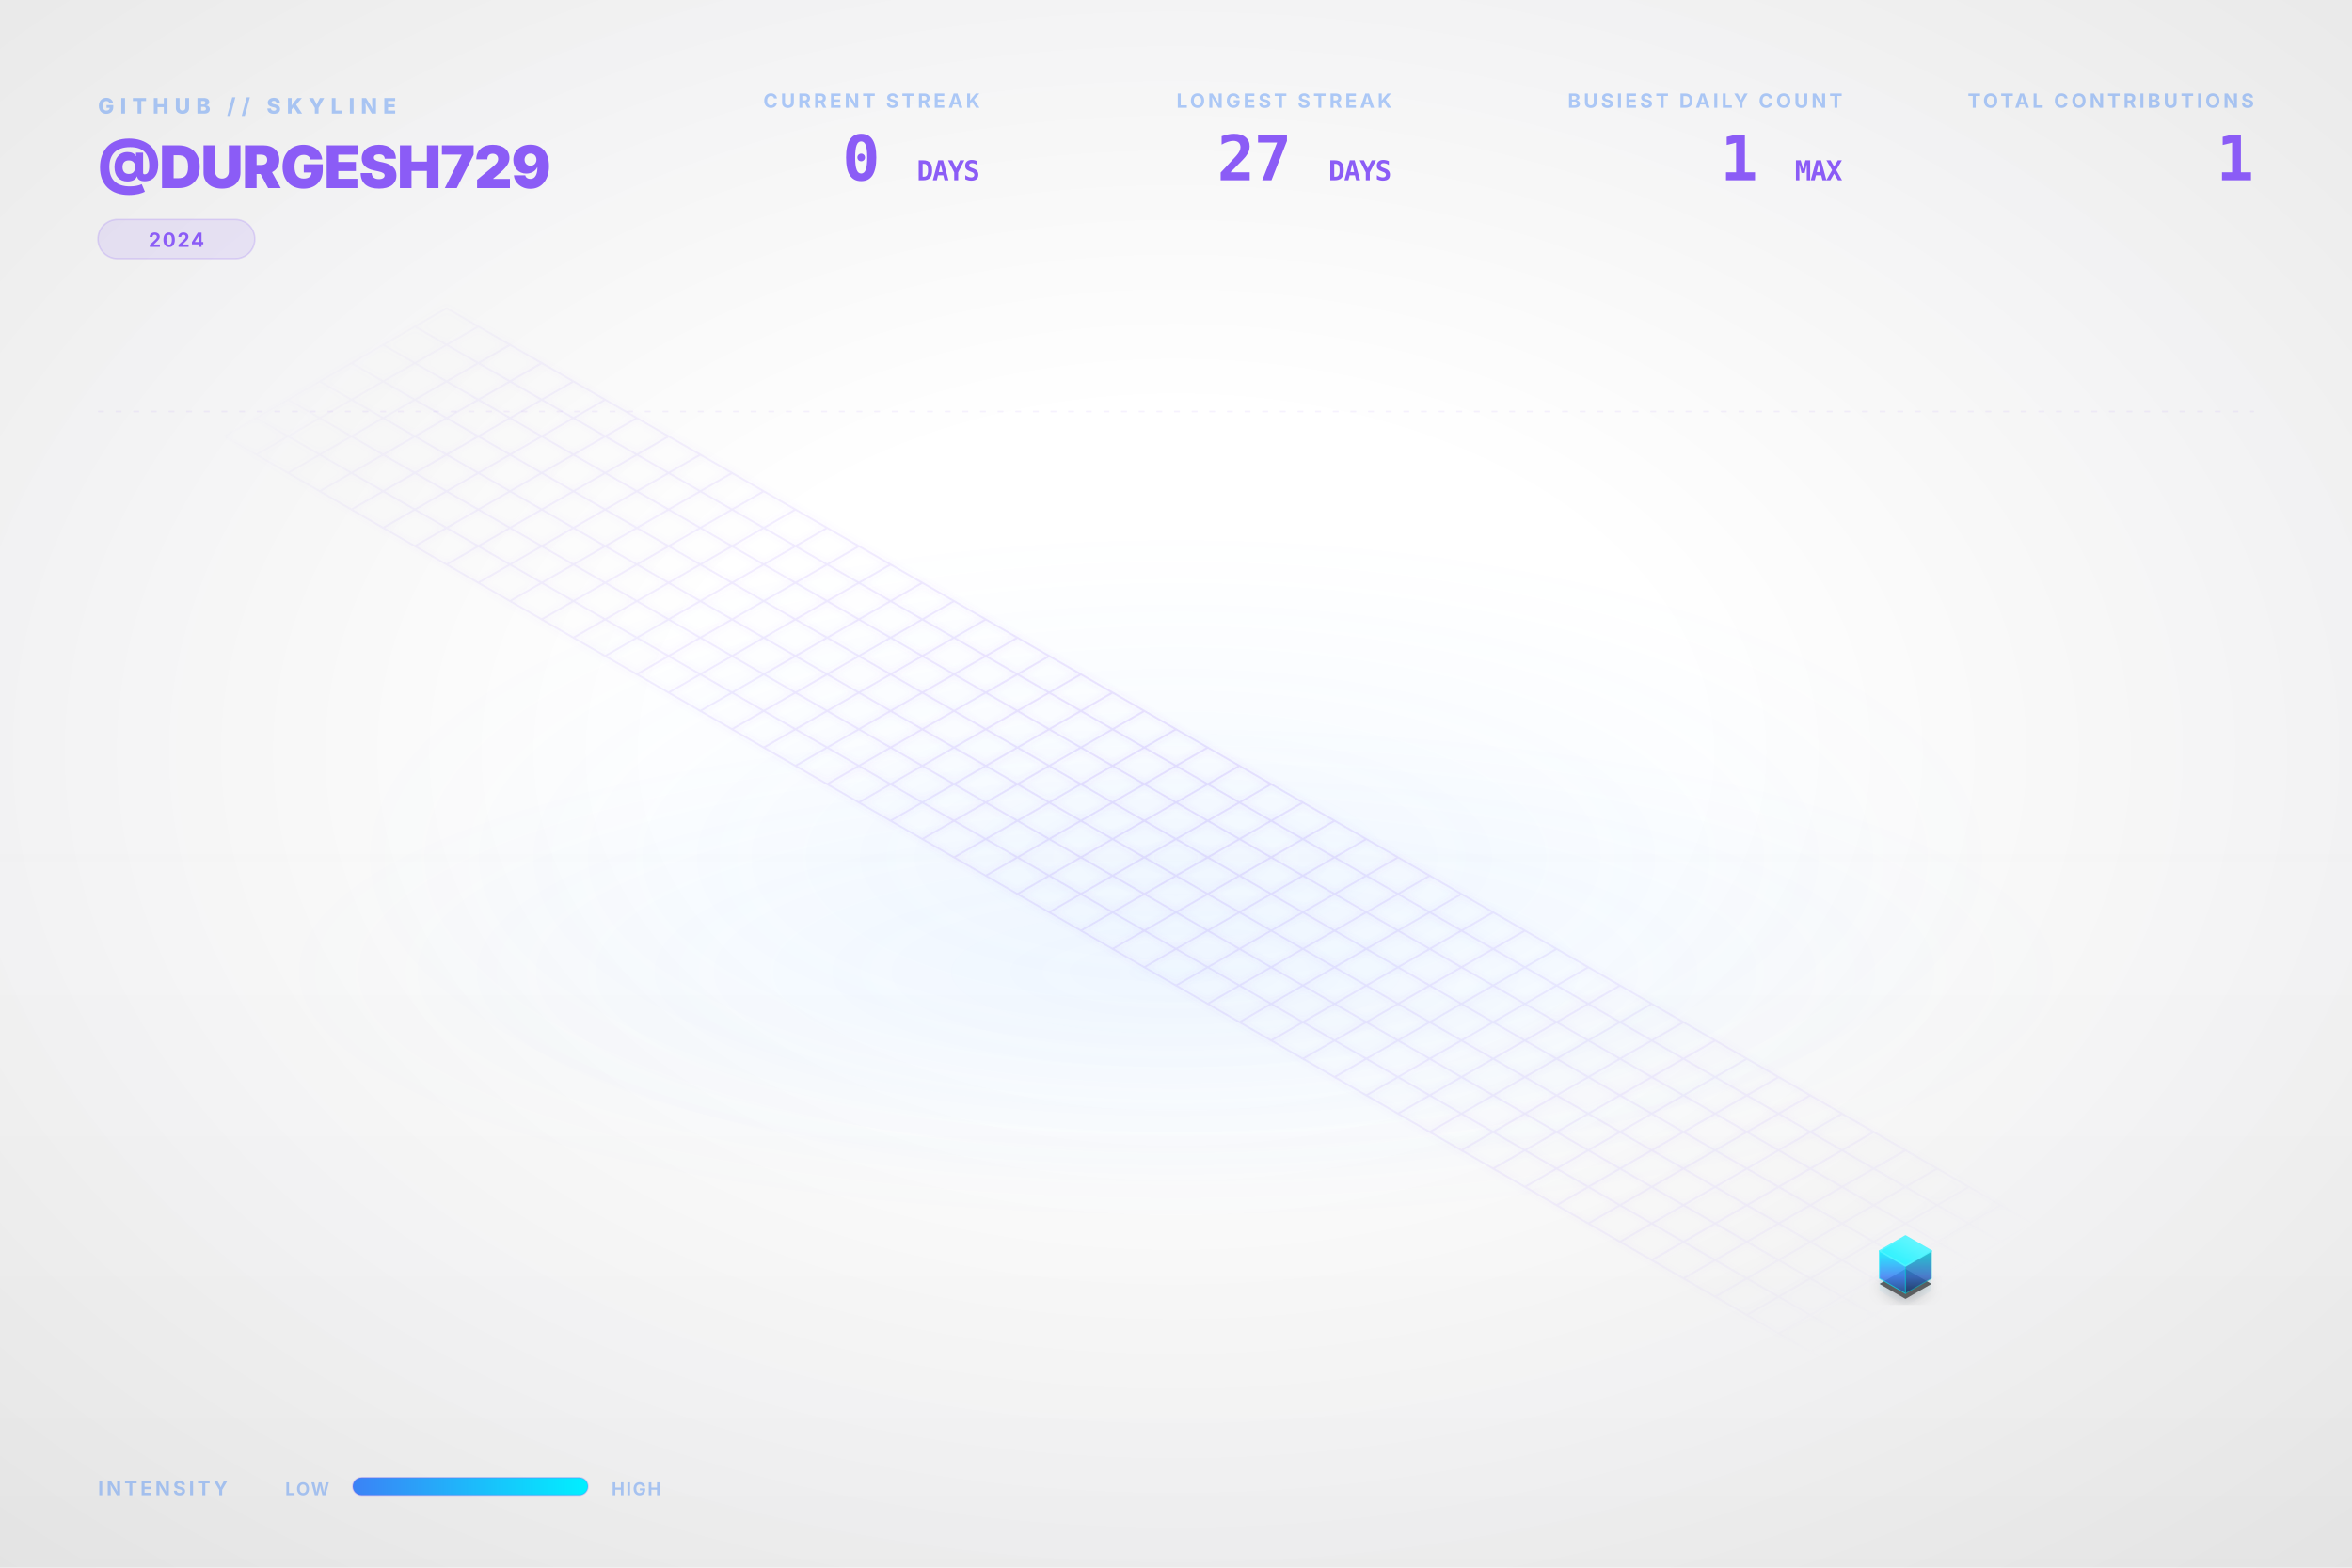
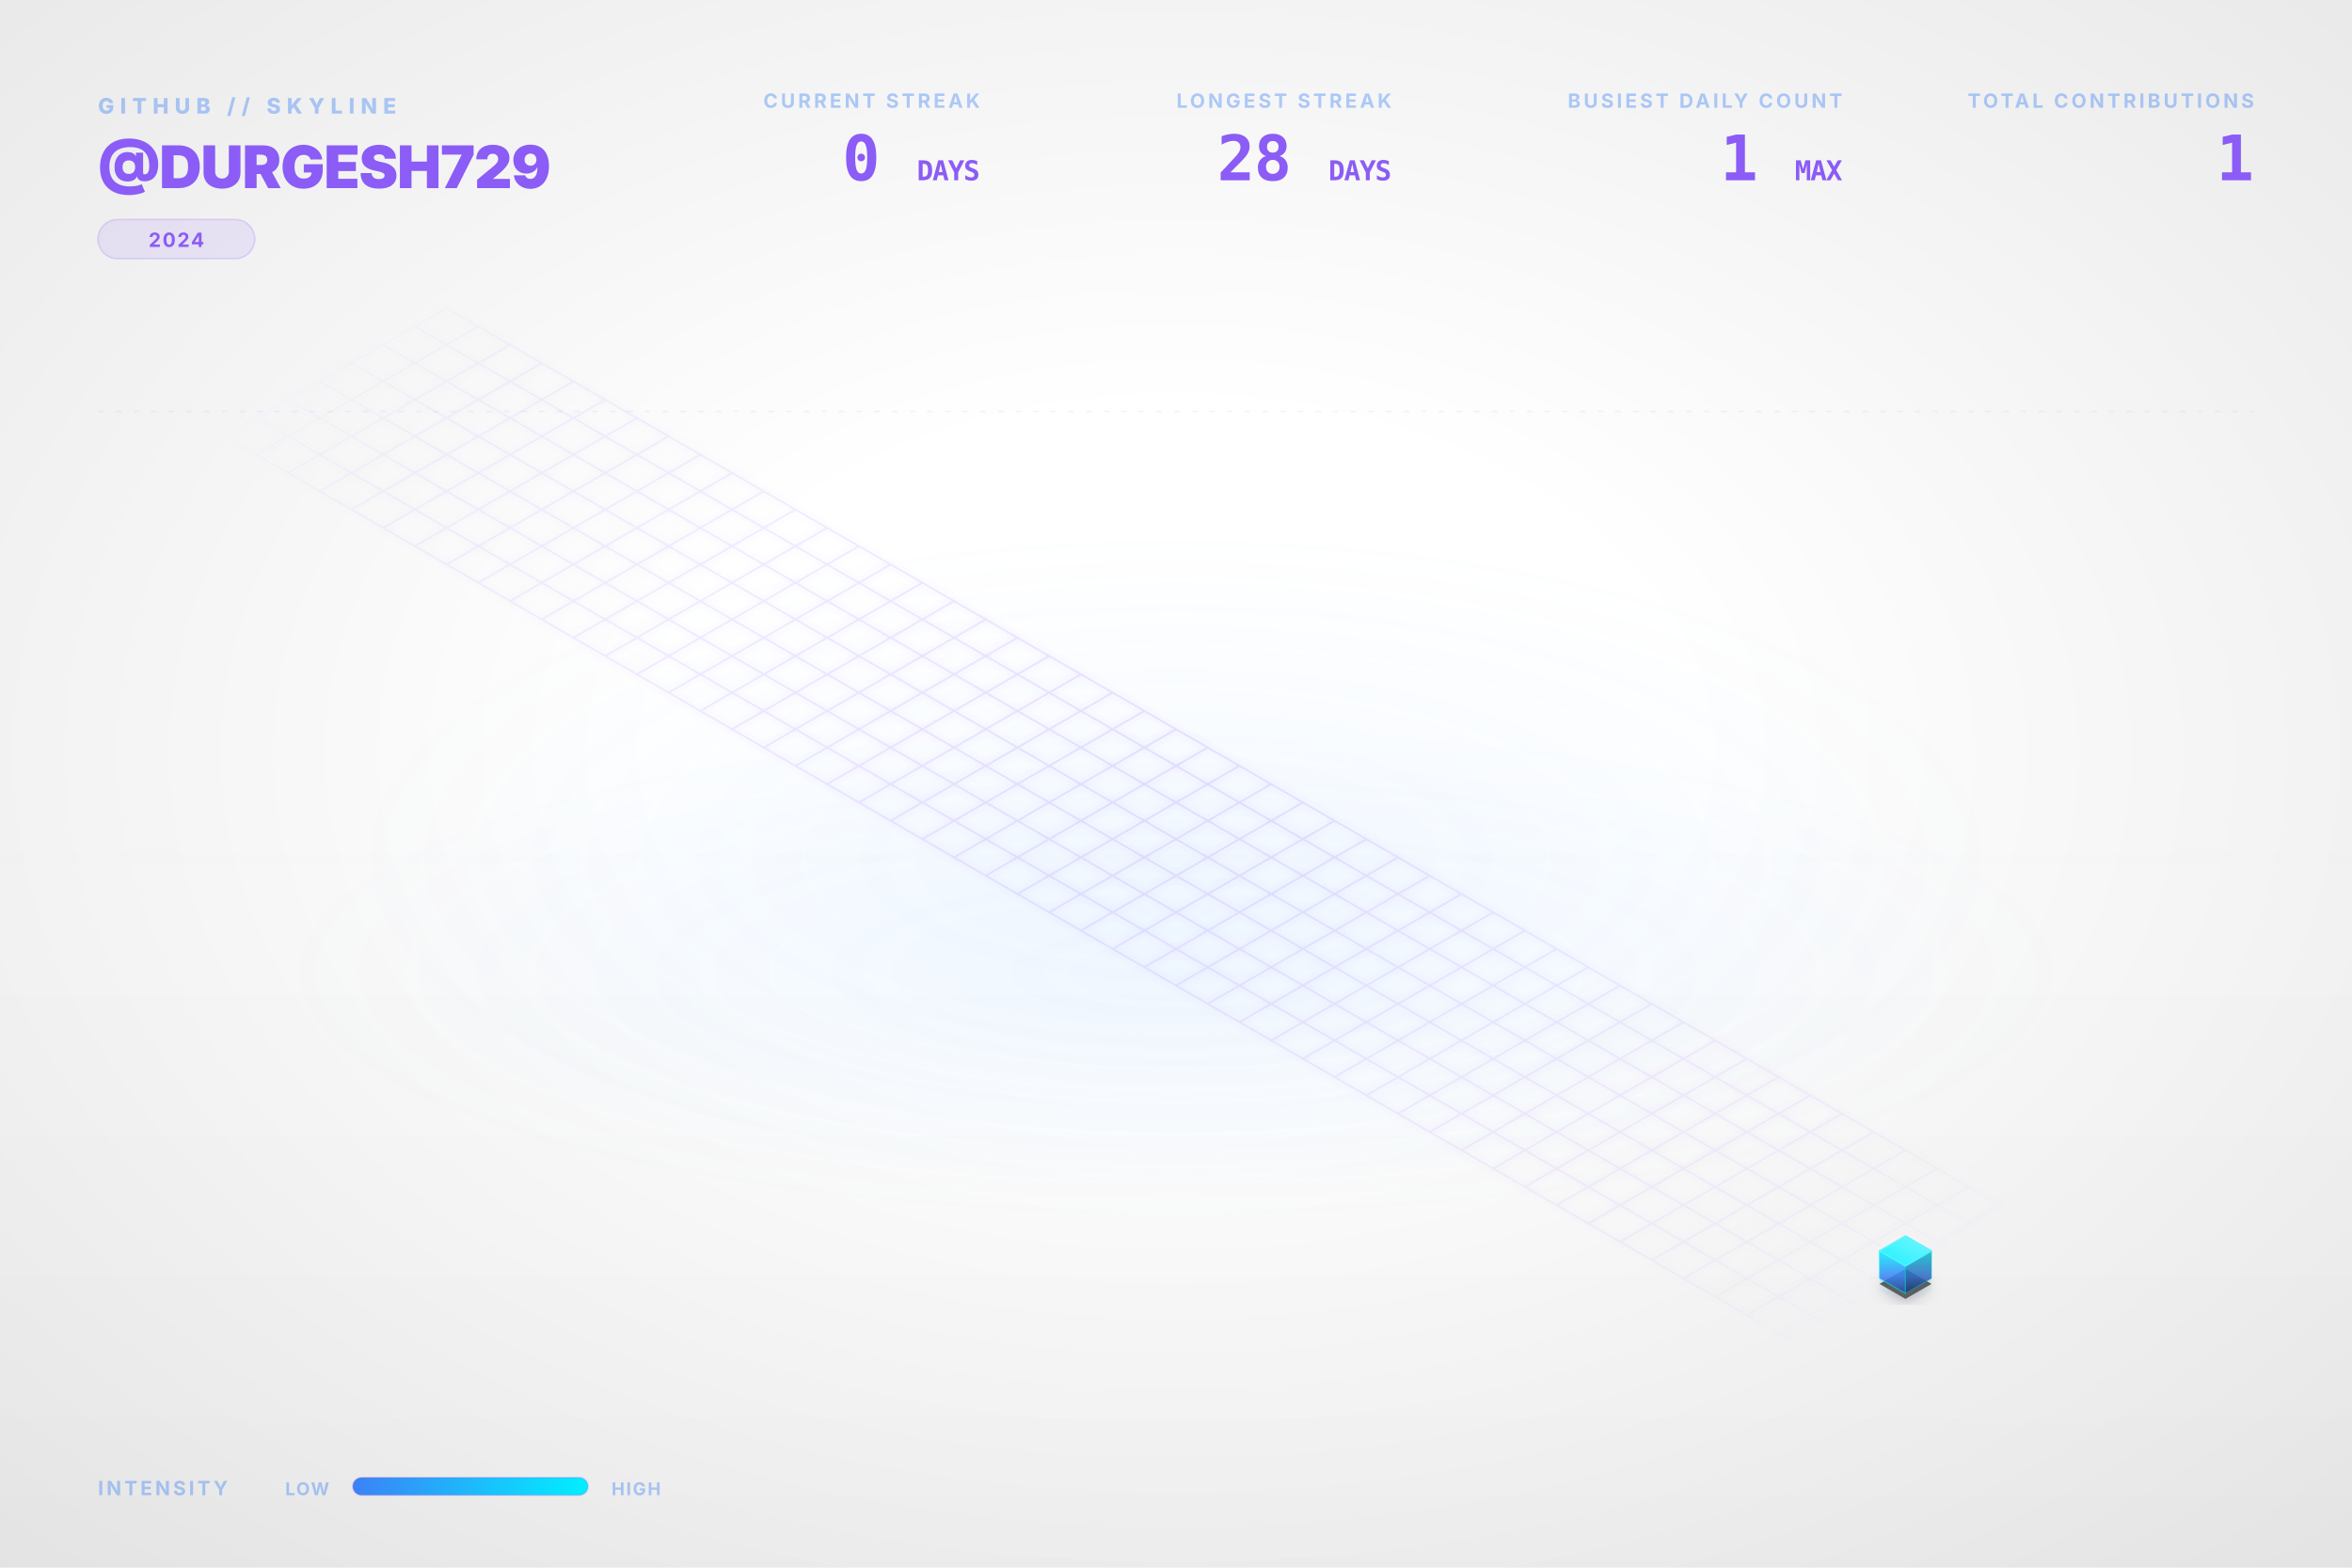
<svg xmlns="http://www.w3.org/2000/svg" viewBox="0 0 1200 800" width="100%" height="100%">
  <style type="text/css">
    .dashboard-text {
      font-family: Inter, 'Segoe UI', Helvetica, Arial, sans-serif;
      -webkit-font-smoothing: antialiased;
      -moz-osx-font-smoothing: grayscale;
    }
    .code-text {
      font-family: "JetBrains Mono", Consolas, monospace;
    }
    .building-face {
      stroke-linejoin: round;
      transition: all 0.3s ease;
    }
    path[fill="url(#top-face-gradient)"] {
      stroke: #4cf4ff;
      stroke-width: 0.8px;
    }
    path[fill="url(#left-face-gradient)"] {
      stroke: #00F0FF;
      stroke-opacity: 0.7;
    }
    path[fill="url(#right-face-gradient)"] {
      stroke: #00c0cc;
      stroke-opacity: 0.6;
    }
  </style>
  <defs>
    <linearGradient id="left-face-gradient" x1="0%" y1="100%" x2="0%" y2="0%">
      <stop offset="0%" stop-color="#234e93" stop-opacity="0.95" />
      <stop offset="40%" stop-color="#3B82F6" stop-opacity="0.95" />
      <stop offset="100%" stop-color="#00F0FF" stop-opacity="0.95" />
    </linearGradient>
    <linearGradient id="right-face-gradient" x1="0%" y1="100%" x2="0%" y2="0%">
      <stop offset="0%" stop-color="#173462" stop-opacity="0.95" />
      <stop offset="40%" stop-color="#2f68c4" stop-opacity="0.95" />
      <stop offset="100%" stop-color="#00c0cc" stop-opacity="0.95" />
    </linearGradient>
    <linearGradient id="top-face-gradient" x1="0%" y1="100%" x2="100%" y2="0%">
      <stop offset="0%" stop-color="#00F0FF" stop-opacity="0.98" />
      <stop offset="100%" stop-color="#66f6ff" stop-opacity="0.98" />
    </linearGradient>
    <linearGradient id="reflection-gradient-left" x1="0%" y1="0%" x2="0%" y2="100%">
      <stop offset="0%" stop-color="#00F0FF" stop-opacity="0.25" />
      <stop offset="100%" stop-color="#3B82F6" stop-opacity="0.0" />
    </linearGradient>
    <linearGradient id="reflection-gradient-right" x1="0%" y1="0%" x2="0%" y2="100%">
      <stop offset="0%" stop-color="#00c0cc" stop-opacity="0.25" />
      <stop offset="100%" stop-color="#2f68c4" stop-opacity="0.0" />
    </linearGradient>
    <filter id="ambient-shadow" x="-20%" y="-20%" width="140%" height="140%">
      <feGaussianBlur in="SourceAlpha" stdDeviation="4" />
      <feOffset dx="0" dy="2" result="offsetblur" />
      <feComponentTransfer>
        <feFuncA type="linear" slope="0.4" />
      </feComponentTransfer>
      <feMerge>
        <feMergeNode />
        <feMergeNode in="SourceGraphic" />
      </feMerge>
    </filter>
    <filter id="neon-glow" x="-50%" y="-50%" width="200%" height="200%">
      <feGaussianBlur stdDeviation="2.0" result="coloredBlur" />
      <feMerge>
        <feMergeNode in="coloredBlur" />
        <feMergeNode in="SourceGraphic" />
      </feMerge>
    </filter>
    <radialGradient id="bg-vignette" cx="50%" cy="48%" r="72%">
      <stop offset="30%" stop-color="#0D1117" stop-opacity="0" />
      <stop offset="100%" stop-color="#000000" stop-opacity="0.09" />
    </radialGradient>
    <linearGradient id="bg-vertical-grad" x1="0%" y1="0%" x2="0%" y2="100%">
      <stop offset="0%" stop-color="#ffffff" stop-opacity="0.018" />
      <stop offset="50%" stop-color="#ffffff" stop-opacity="0" />
      <stop offset="100%" stop-color="#000000" stop-opacity="0.022" />
    </linearGradient>
    <radialGradient id="floor-ambient-glow" cx="50%" cy="50%" r="50%">
      <stop offset="0%" stop-color="#58a6ff" stop-opacity="0.06" />
      <stop offset="100%" stop-color="#58a6ff" stop-opacity="0" />
    </radialGradient>
    <filter id="skyline-bloom" x="-30%" y="-30%" width="160%" height="160%" color-interpolation-filters="sRGB">
      <feGaussianBlur stdDeviation="18" result="blur" />
      <feComposite in="blur" in2="SourceGraphic" operator="over" />
    </filter>
    <filter id="bg-noise" x="0%" y="0%" width="100%" height="100%" color-interpolation-filters="sRGB">
      <feTurbulence type="fractalNoise" baseFrequency="0.65" numOctaves="3" stitchTiles="stitch" result="noise" />
      <feColorMatrix type="saturate" values="0" in="noise" result="grayNoise" />
      <feBlend in="SourceGraphic" in2="grayNoise" mode="overlay" result="blended" />
      <feComposite in="blended" in2="SourceGraphic" operator="in" />
    </filter>
    <radialGradient id="grid-fade" cx="50%" cy="50%" r="50%">
      <stop offset="0%" stop-color="#ffffff" stop-opacity="1.0" />
      <stop offset="80%" stop-color="#ffffff" stop-opacity="0.4" />
      <stop offset="100%" stop-color="#ffffff" stop-opacity="0.0" />
    </radialGradient>
    <mask id="grid-mask">
      <rect width="100%" height="100%" fill="url(#grid-fade)" />
    </mask>
    <linearGradient id="laser-grad" x1="0%" y1="0%" x2="100%" y2="0%">
      <stop offset="0%" stop-color="#00F0FF" stop-opacity="0" />
      <stop offset="15%" stop-color="#00F0FF" stop-opacity="1" />
      <stop offset="85%" stop-color="#00F0FF" stop-opacity="1" />
      <stop offset="100%" stop-color="#00F0FF" stop-opacity="0" />
    </linearGradient>
    <linearGradient id="legend-gradient" x1="0%" y1="0%" x2="100%" y2="0%">
      <stop offset="0%" stop-color="#3B82F6" />
      <stop offset="100%" stop-color="#00F0FF" />
    </linearGradient>
  </defs>
  <rect id="bg-base" width="1200" height="800" fill="none" />
  <rect width="1200" height="800" fill="url(#bg-vertical-grad)" />
  <rect width="1200" height="800" fill="url(#bg-vignette)" />
  <ellipse cx="600.0" cy="496.0" rx="456.0" ry="128.0" fill="url(#floor-ambient-glow)" opacity="1" />
  <g id="skyline-scene" transform="translate(39.5, 17.13) scale(0.9342)">
    <ellipse cx="600.0" cy="450.0" rx="450" ry="180" fill="url(#floor-ambient-glow)" />
    <path class="floor-grid" d="M 201.63,150.0 L 1119.62,680.0 M 184.31,160.0 L 1102.29,690.0 M 166.99,170.0 L 1084.97,700.0 M 149.67,180.0 L 1067.65,710.0 M 132.35,190.0 L 1050.33,720.0 M 115.03,200.0 L 1033.01,730.0 M 97.71,210.0 L 1015.69,740.0 M 80.38,220.0 L 998.37,750.0 M 201.63,150.0 L 80.38,220.0 M 218.95,160.0 L 97.71,230.0 M 236.27,170.0 L 115.03,240.0 M 253.59,180.0 L 132.35,250.0 M 270.91,190.0 L 149.67,260.0 M 288.23,200.0 L 166.99,270.0 M 305.55,210.0 L 184.31,280.0 M 322.87,220.0 L 201.63,290.0 M 340.19,230.0 L 218.95,300.0 M 357.51,240.0 L 236.27,310.0 M 374.83,250.0 L 253.59,320.0 M 392.15,260.0 L 270.91,330.0 M 409.47,270.0 L 288.23,340.0 M 426.79,280.0 L 305.55,350.0 M 444.12,290.0 L 322.87,360.0 M 461.44,300.0 L 340.19,370.0 M 478.76,310.0 L 357.51,380.0 M 496.08,320.0 L 374.83,390.0 M 513.4,330.0 L 392.15,400.0 M 530.72,340.0 L 409.47,410.0 M 548.04,350.0 L 426.79,420.0 M 565.36,360.0 L 444.12,430.0 M 582.68,370.0 L 461.44,440.0 M 600.0,380.0 L 478.76,450.0 M 617.32,390.0 L 496.08,460.0 M 634.64,400.0 L 513.4,470.0 M 651.96,410.0 L 530.72,480.0 M 669.28,420.0 L 548.04,490.0 M 686.6,430.0 L 565.36,500.0 M 703.92,440.0 L 582.68,510.0 M 721.24,450.0 L 600.0,520.0 M 738.56,460.0 L 617.32,530.0 M 755.88,470.0 L 634.64,540.0 M 773.21,480.0 L 651.96,550.0 M 790.53,490.0 L 669.28,560.0 M 807.85,500.0 L 686.6,570.0 M 825.17,510.0 L 703.92,580.0 M 842.49,520.0 L 721.24,590.0 M 859.81,530.0 L 738.56,600.0 M 877.13,540.0 L 755.88,610.0 M 894.45,550.0 L 773.21,620.0 M 911.77,560.0 L 790.53,630.0 M 929.09,570.0 L 807.85,640.0 M 946.41,580.0 L 825.17,650.0 M 963.73,590.0 L 842.49,660.0 M 981.05,600.0 L 859.81,670.0 M 998.37,610.0 L 877.13,680.0 M 1015.69,620.0 L 894.45,690.0 M 1033.01,630.0 L 911.77,700.0 M 1050.33,640.0 L 929.09,710.0 M 1067.65,650.0 L 946.41,720.0 M 1084.97,660.0 L 963.73,730.0 M 1102.29,670.0 L 981.05,740.0 M 1119.62,680.0 L 998.37,750.0" fill="none" stroke="#8B5CF6" stroke-opacity="0.15" stroke-width="1.0" filter="url(#neon-glow)" mask="url(#grid-mask)" />
    <path d="M 984.17,680.0 L 984.17,686.75 L 998.37,694.95 L 998.37,688.2 Z" fill="url(#reflection-gradient-left)" opacity="0.4" />
    <path d="M 998.37,688.2 L 998.37,694.95 L 1012.57,686.75 L 1012.57,680.0 Z" fill="url(#reflection-gradient-right)" opacity="0.4" />
    <path d="M 998.37,674.8 L 984.17,683.0 L 998.37,691.2 L 1012.57,683.0 Z" fill="#000000" filter="url(#ambient-shadow)" opacity="0.6" />
    <g>
      <path class="building-face" d="M 984.17,680.0 L 984.17,665.0 L 998.37,673.2 L 998.37,688.2 Z" fill="url(#left-face-gradient)" stroke="#00F0FF" stroke-width="0.5" opacity="0.9" />
      <path class="building-face" d="M 998.37,688.2 L 998.37,673.2 L 1012.57,665.0 L 1012.57,680.0 Z" fill="url(#right-face-gradient)" stroke="#00F0FF" stroke-width="0.5" opacity="0.9" />
      <path class="building-face" d="M 998.37,656.8 L 984.17,665.0 L 998.37,673.2 L 1012.57,665.0 Z" fill="url(#top-face-gradient)" stroke="#00F0FF" stroke-width="0.5" opacity="0.9" />
    </g>
  </g>
  <g class="dashboard-text">
    <text x="50" y="58" fill="#3B82F6" font-size="11" font-weight="800" letter-spacing="3px" opacity="0.4">GITHUB // SKYLINE</text>
    <text x="50" y="96" fill="#8B5CF6" font-size="30" font-weight="900" letter-spacing="-0.5px">@DURGESH729</text>
    <g transform="translate(50, 112)">
      <rect x="0" y="0" width="80.0" height="20" rx="10" fill="#8B5CF6" fill-opacity="0.12" stroke="#8B5CF6" stroke-opacity="0.2" stroke-width="0.8" />
      <text x="40.0" y="14" text-anchor="middle" fill="#8B5CF6" font-size="10" font-weight="700" letter-spacing="0.8px">2024</text>
    </g>
    <text x="1150" y="55" text-anchor="end" fill="#3B82F6" font-size="10" font-weight="700" letter-spacing="1.5px" opacity="0.4">TOTAL CONTRIBUTIONS</text>
    <text x="1150" y="92" text-anchor="end" fill="#8B5CF6" font-size="32" font-weight="900" letter-spacing="-0.5px" class="code-text">1</text>
    <text x="940" y="55" text-anchor="end" fill="#3B82F6" font-size="10" font-weight="700" letter-spacing="1.5px" opacity="0.4">BUSIEST DAILY COUNT</text>
    <text x="940" y="92" text-anchor="end" fill="#8B5CF6" font-size="32" font-weight="900" letter-spacing="-0.5px" class="code-text">1 <tspan font-size="14" font-weight="700" opacity="0.5">MAX</tspan>
    </text>
    <text x="710" y="55" text-anchor="end" fill="#3B82F6" font-size="10" font-weight="700" letter-spacing="1.5px" opacity="0.4">LONGEST STREAK</text>
-     <text x="710" y="92" text-anchor="end" fill="#8B5CF6" font-size="32" font-weight="900" letter-spacing="-0.5px" class="code-text">27 <tspan font-size="14" font-weight="700" opacity="0.5">DAYS</tspan>
+     <text x="710" y="92" text-anchor="end" fill="#8B5CF6" font-size="32" font-weight="900" letter-spacing="-0.5px" class="code-text">28 <tspan font-size="14" font-weight="700" opacity="0.5">DAYS</tspan>
    </text>
    <text x="500" y="55" text-anchor="end" fill="#3B82F6" font-size="10" font-weight="700" letter-spacing="1.5px" opacity="0.4">CURRENT STREAK</text>
    <text x="500" y="92" text-anchor="end" fill="#8B5CF6" font-size="32" font-weight="900" letter-spacing="-0.5px" class="code-text">0 <tspan font-size="14" font-weight="700" opacity="0.5">DAYS</tspan>
    </text>
    <text x="50" y="763" fill="#3B82F6" font-size="10" font-weight="700" letter-spacing="1.5px" opacity="0.4">INTENSITY</text>
    <text x="168" y="763" text-anchor="end" fill="#3B82F6" font-size="9" font-weight="700" letter-spacing="0.8px" opacity="0.4">LOW</text>
    <rect x="180" y="754" width="120" height="9" rx="4.5" fill="url(#legend-gradient)" />
    <rect x="180" y="754" width="120" height="9" rx="4.5" fill="none" stroke="#8B5CF6" stroke-opacity="0.25" stroke-width="0.8" />
    <text x="312" y="763" fill="#3B82F6" font-size="9" font-weight="700" letter-spacing="0.8px" opacity="0.4">HIGH</text>
    <line x1="50" y1="210" x2="1150" y2="210" stroke="#8B5CF6" stroke-opacity="0.08" stroke-width="0.8" stroke-dasharray="3,6" />
  </g>
</svg>
